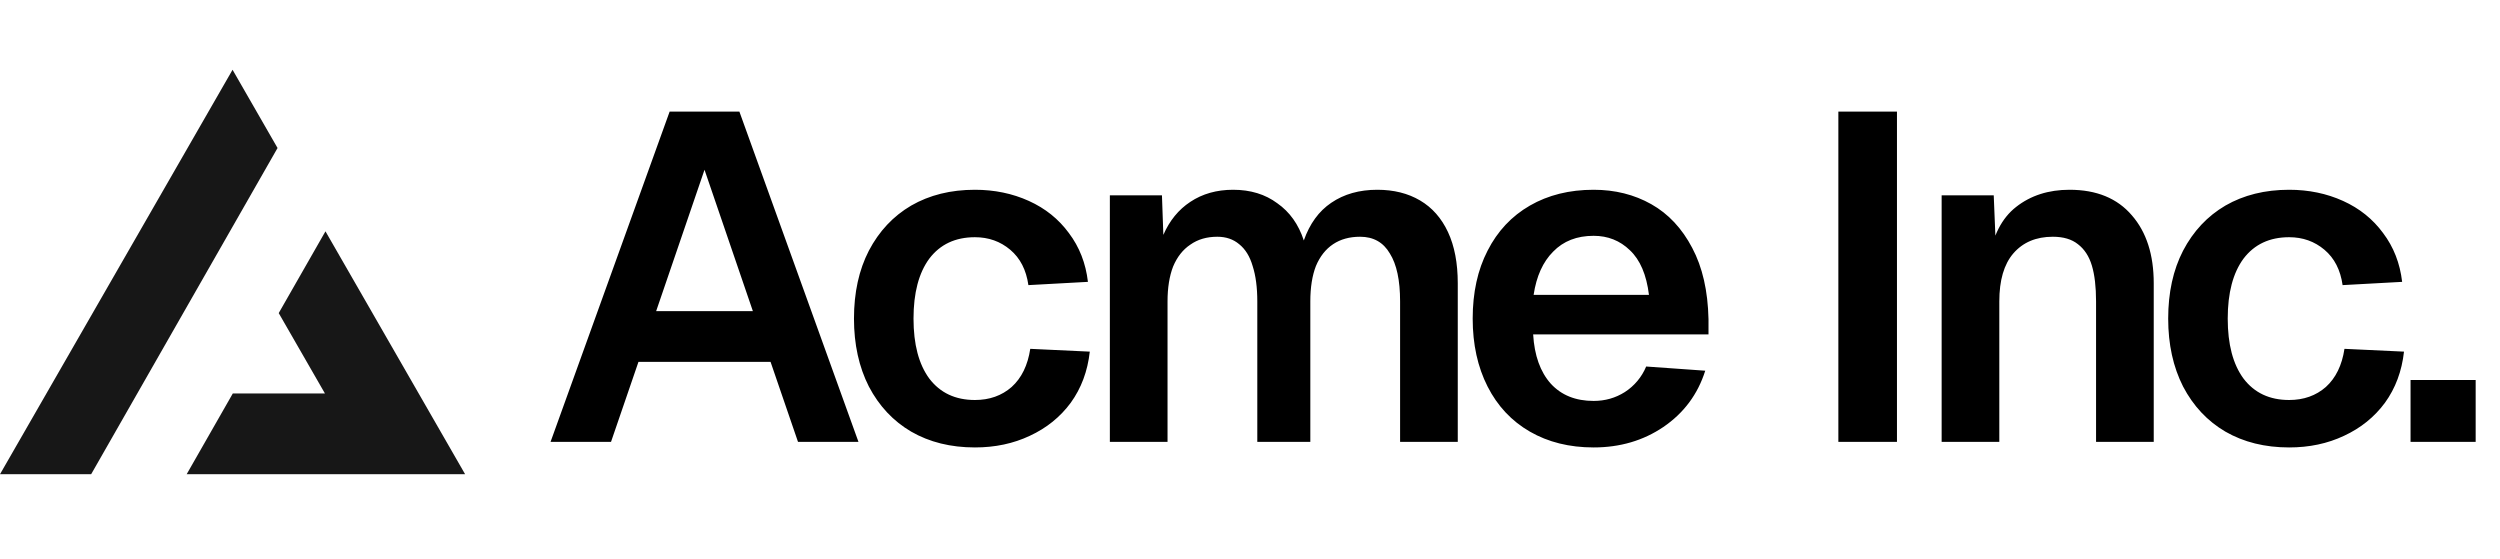
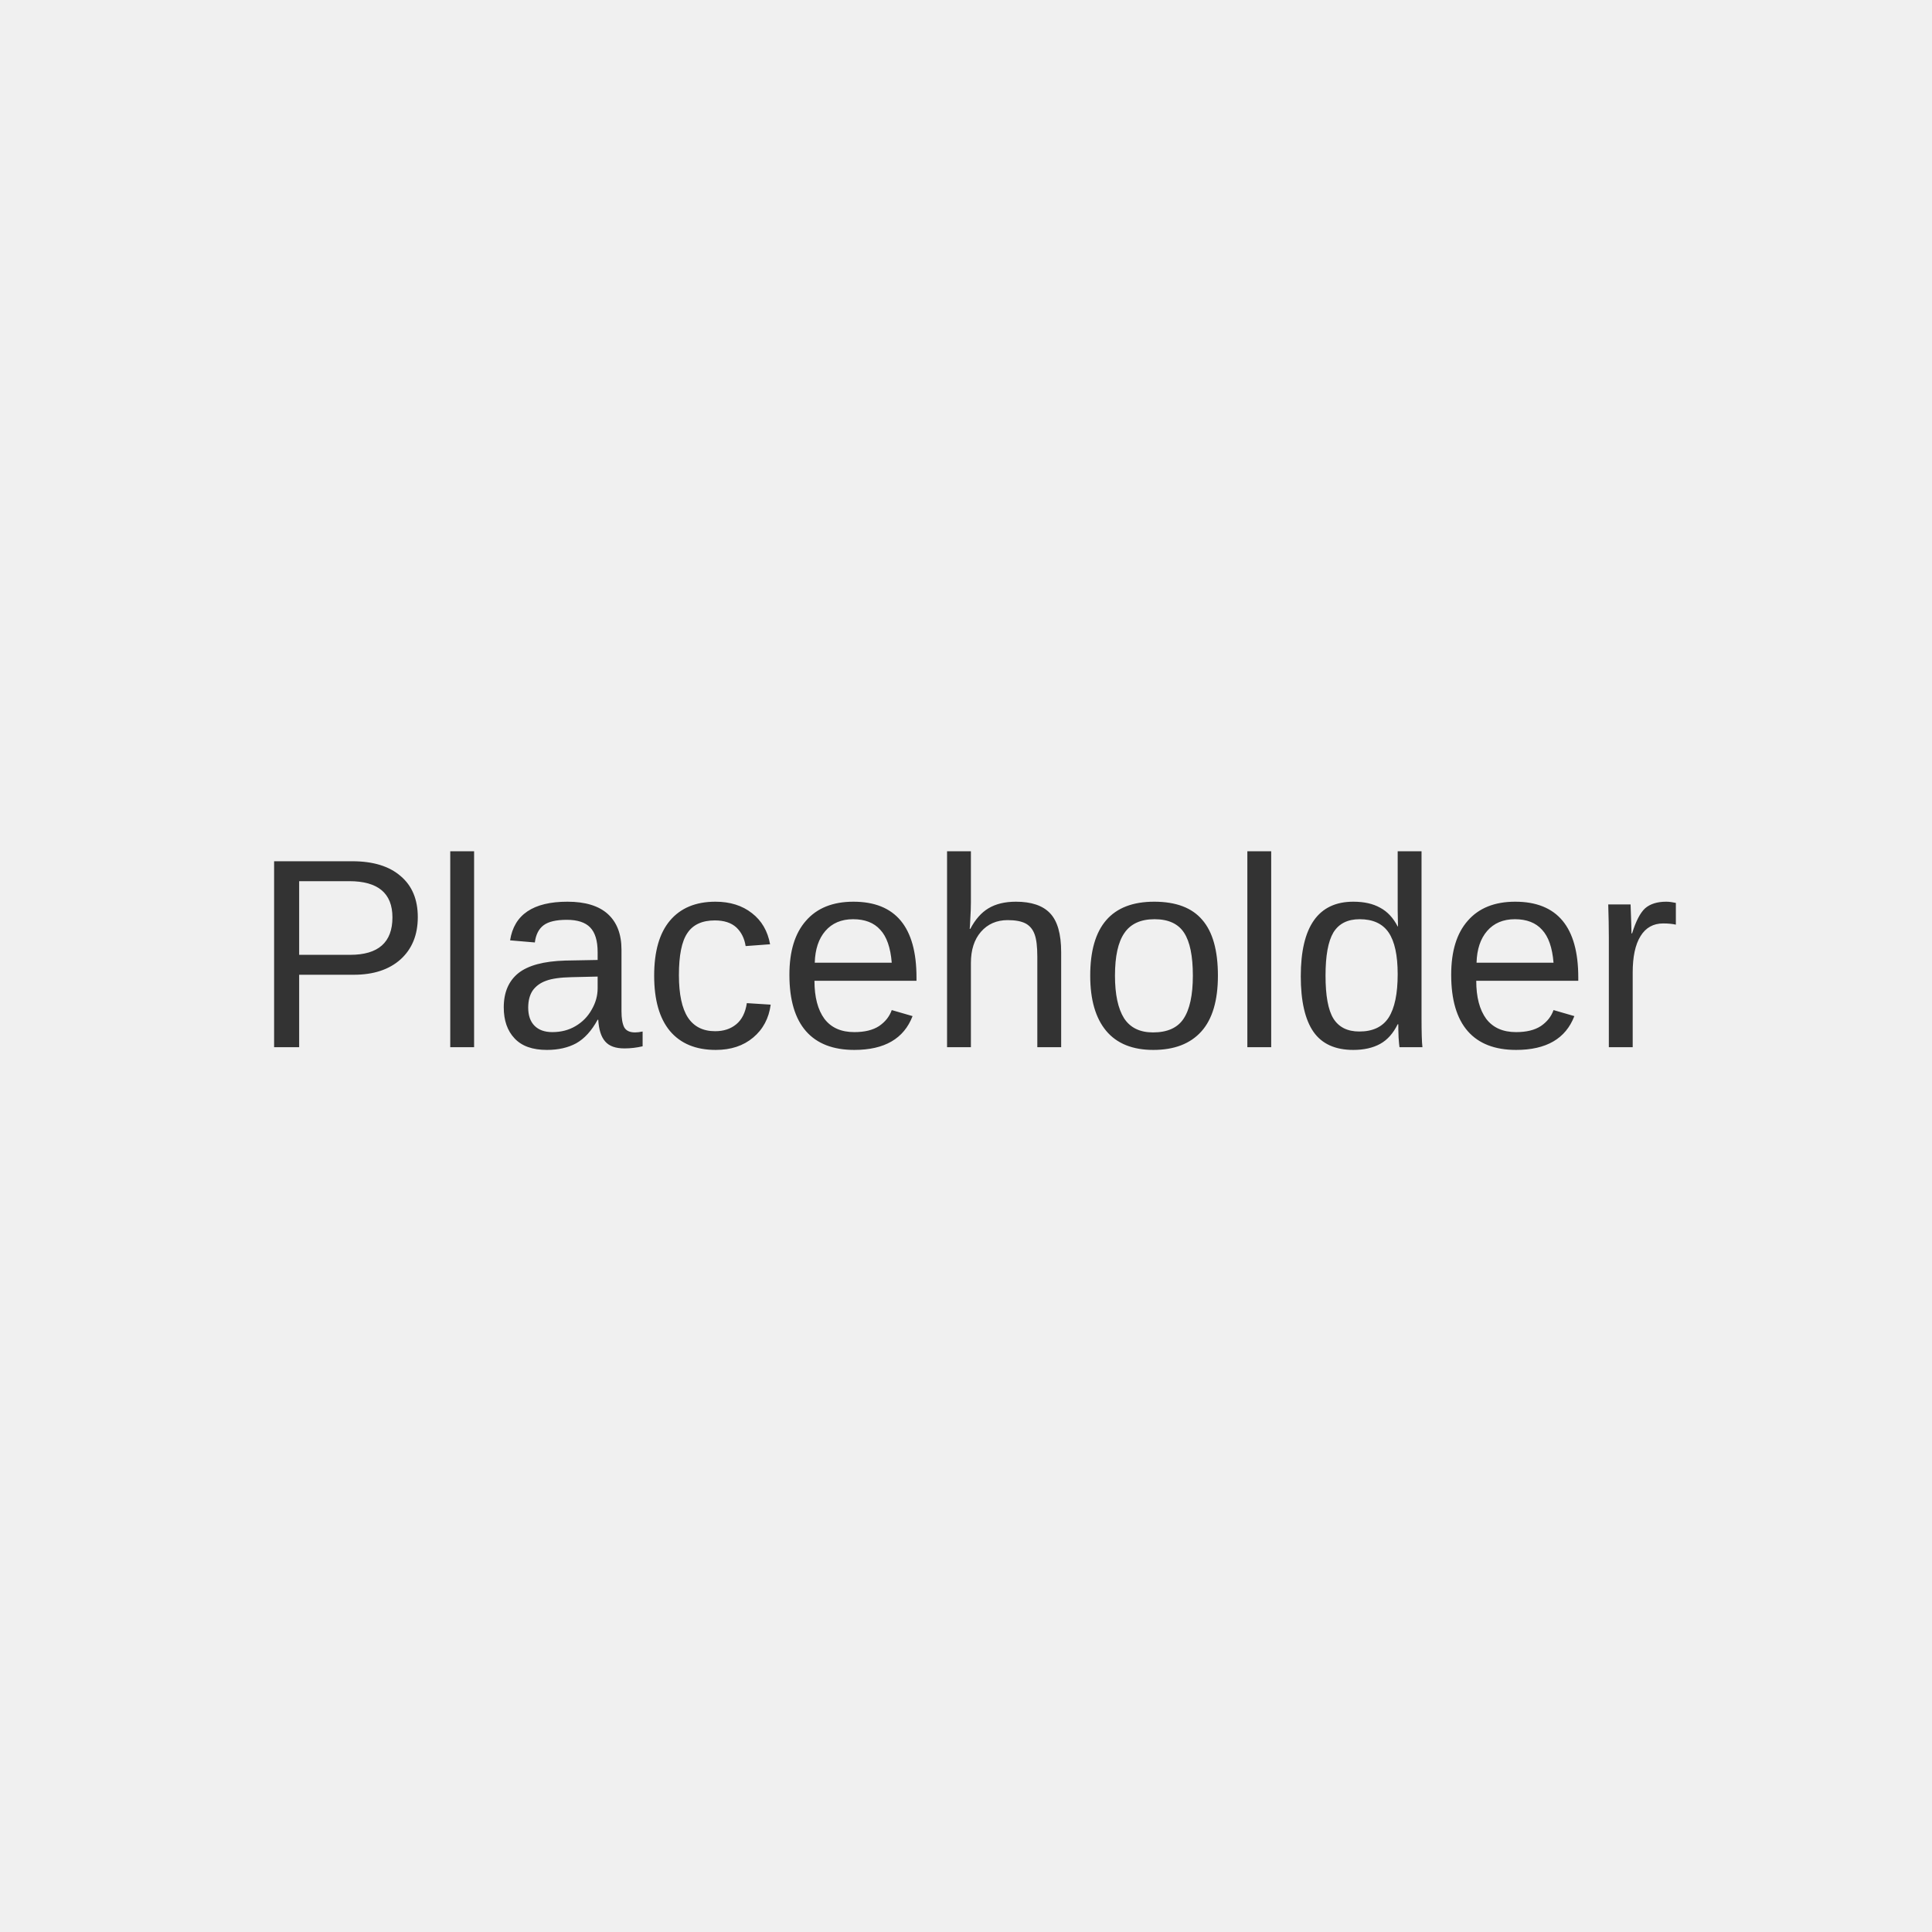
- <svg xmlns="http://www.w3.org/2000/svg" width="215" height="48" fill="none">
-   <path fill="#000" d="M57.588 9.6h6L73.828 38h-5.2l-2.36-6.88h-11.36L52.548 38h-5.2l10.24-28.4Zm7.16 17.16-4.16-12.16-4.16 12.16h8.32Zm23.694-2.24c-.186-1.307-.706-2.32-1.56-3.04-.853-.72-1.866-1.08-3.04-1.08-1.68 0-2.986.613-3.92 1.84-.906 1.227-1.36 2.947-1.36 5.16s.454 3.933 1.36 5.16c.934 1.227 2.24 1.84 3.92 1.84 1.254 0 2.307-.373 3.16-1.12.854-.773 1.387-1.867 1.6-3.28l5.12.24c-.186 1.68-.733 3.147-1.64 4.4-.906 1.227-2.08 2.173-3.52 2.84-1.413.667-2.986 1-4.72 1-2.08 0-3.906-.453-5.48-1.36-1.546-.907-2.76-2.2-3.64-3.88-.853-1.68-1.28-3.627-1.28-5.84 0-2.24.427-4.187 1.28-5.84.88-1.68 2.094-2.973 3.64-3.88 1.574-.907 3.4-1.36 5.48-1.36 1.68 0 3.227.32 4.64.96 1.414.64 2.56 1.56 3.44 2.76.907 1.2 1.454 2.6 1.64 4.2l-5.12.28Zm11.486-7.72.12 3.4c.534-1.227 1.307-2.173 2.32-2.84 1.04-.693 2.267-1.04 3.68-1.04 1.494 0 2.76.387 3.8 1.16 1.067.747 1.827 1.813 2.28 3.2.507-1.44 1.294-2.52 2.36-3.24 1.094-.747 2.414-1.12 3.96-1.12 1.414 0 2.64.307 3.68.92s1.84 1.52 2.4 2.72c.56 1.2.84 2.667.84 4.4V38h-4.96V25.92c0-1.813-.293-3.187-.88-4.12-.56-.96-1.413-1.44-2.56-1.44-.906 0-1.68.213-2.32.64-.64.427-1.133 1.053-1.48 1.88-.32.827-.48 1.84-.48 3.04V38h-4.56V25.92c0-1.2-.133-2.213-.4-3.04-.24-.827-.626-1.453-1.16-1.88-.506-.427-1.133-.64-1.88-.64-.906 0-1.68.227-2.32.68-.64.427-1.133 1.053-1.48 1.88-.32.827-.48 1.827-.48 3V38h-4.96V16.8h4.48Zm26.723 10.6c0-2.24.427-4.187 1.28-5.84.854-1.68 2.067-2.973 3.64-3.88 1.574-.907 3.4-1.36 5.48-1.36 1.84 0 3.494.413 4.96 1.24 1.467.827 2.64 2.08 3.52 3.76.88 1.653 1.347 3.693 1.4 6.12v1.32h-15.08c.107 1.813.614 3.227 1.52 4.24.907.987 2.134 1.48 3.68 1.48.987 0 1.88-.253 2.68-.76a4.803 4.803 0 0 0 1.84-2.2l5.08.36c-.64 2.027-1.84 3.64-3.6 4.84-1.733 1.173-3.733 1.76-6 1.76-2.08 0-3.906-.453-5.48-1.36-1.573-.907-2.786-2.2-3.64-3.88-.853-1.68-1.28-3.627-1.28-5.84Zm15.16-2.04c-.213-1.733-.76-3.013-1.64-3.84-.853-.827-1.893-1.24-3.12-1.24-1.44 0-2.6.453-3.48 1.36-.88.88-1.44 2.12-1.68 3.72h9.92ZM163.139 9.6V38h-5.04V9.6h5.04Zm8.322 7.2.24 5.88-.64-.36c.32-2.053 1.094-3.56 2.32-4.52 1.254-.987 2.787-1.48 4.6-1.48 2.32 0 4.107.733 5.36 2.2 1.254 1.44 1.88 3.387 1.88 5.84V38h-4.96V25.92c0-1.253-.12-2.28-.36-3.08-.24-.8-.64-1.413-1.2-1.84-.533-.427-1.253-.64-2.16-.64-1.44 0-2.573.48-3.4 1.44-.8.933-1.2 2.307-1.2 4.12V38h-4.96V16.8h4.48Zm30.003 7.72c-.186-1.307-.706-2.32-1.56-3.04-.853-.72-1.866-1.08-3.04-1.08-1.68 0-2.986.613-3.92 1.84-.906 1.227-1.36 2.947-1.36 5.16s.454 3.933 1.36 5.16c.934 1.227 2.24 1.84 3.92 1.84 1.254 0 2.307-.373 3.16-1.12.854-.773 1.387-1.867 1.6-3.28l5.12.24c-.186 1.68-.733 3.147-1.64 4.4-.906 1.227-2.08 2.173-3.52 2.84-1.413.667-2.986 1-4.72 1-2.08 0-3.906-.453-5.48-1.36-1.546-.907-2.76-2.2-3.64-3.88-.853-1.68-1.28-3.627-1.28-5.84 0-2.24.427-4.187 1.28-5.84.88-1.68 2.094-2.973 3.64-3.88 1.574-.907 3.4-1.36 5.48-1.36 1.68 0 3.227.32 4.64.96 1.414.64 2.56 1.56 3.44 2.76.907 1.2 1.454 2.6 1.64 4.2l-5.12.28Zm11.443 8.16V38h-5.6v-5.32h5.6Z" />
-   <path fill="#171717" fill-rule="evenodd" d="m7.839 40.783 16.03-28.054L20 6 0 40.783h7.839Zm8.214 0H40L27.99 19.894l-4.02 7.032 3.976 6.914H20.02l-3.967 6.943Z" clip-rule="evenodd" />
+ <svg xmlns="http://www.w3.org/2000/svg" width="100" height="100" viewBox="0 0 100 100" fill="none">
+   <rect width="100" height="100" fill="#F0F0F0" />
+   <text x="50%" y="50%" font-family="Arial" font-size="14" fill="#333" text-anchor="middle" dy=".3em">Placeholder</text>
</svg>
